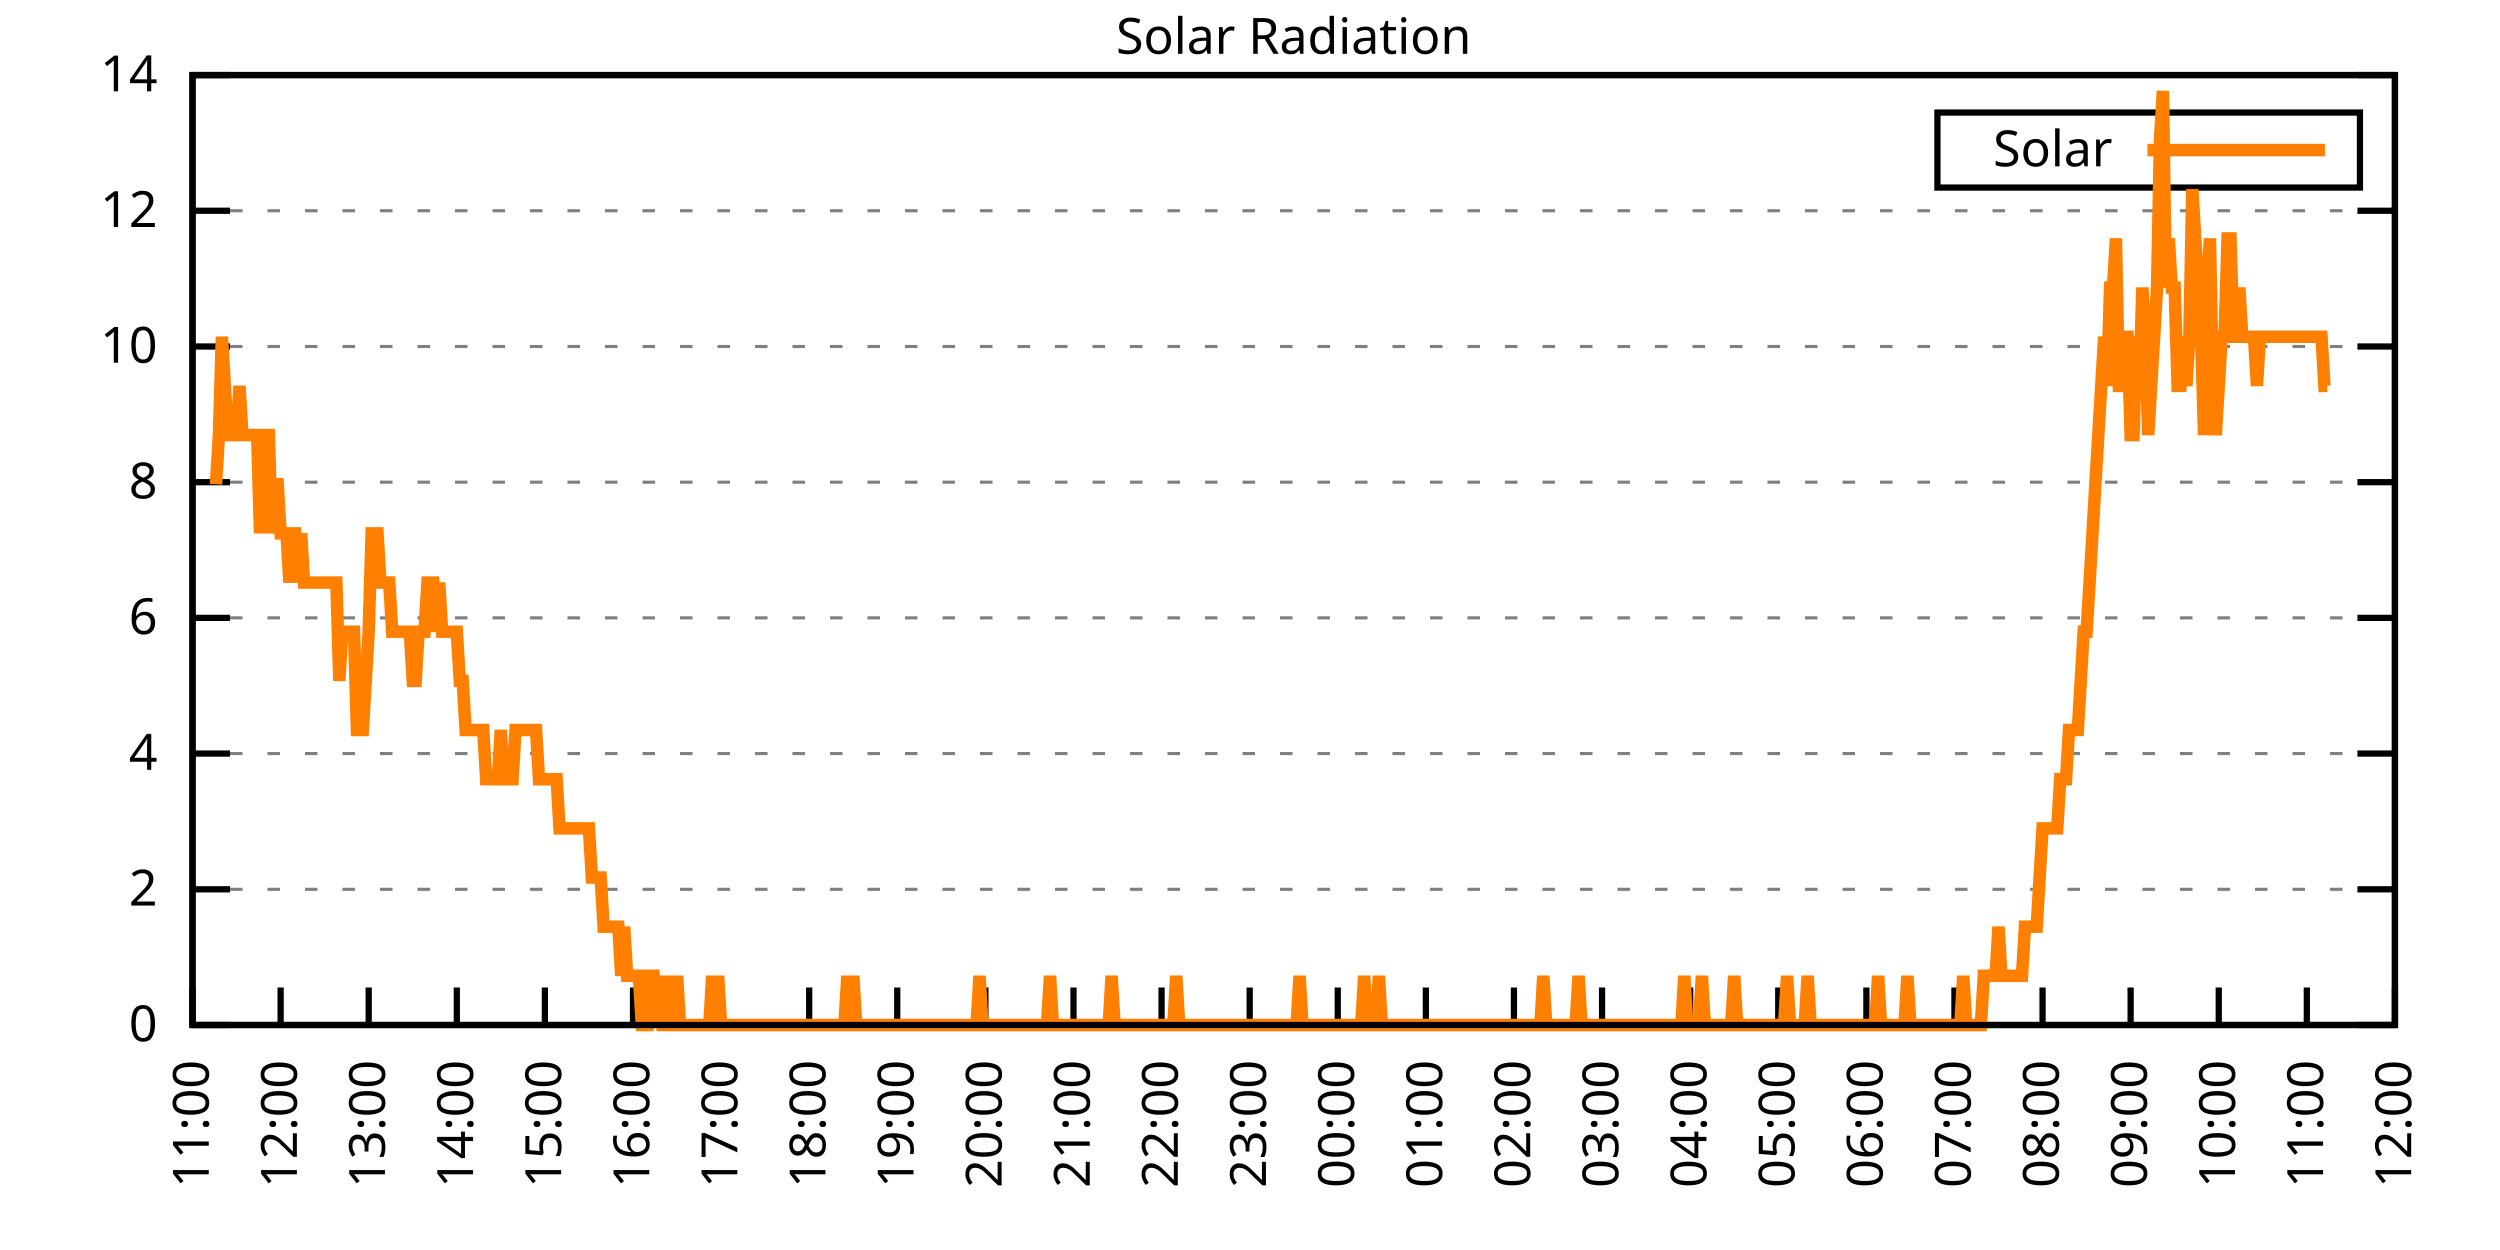
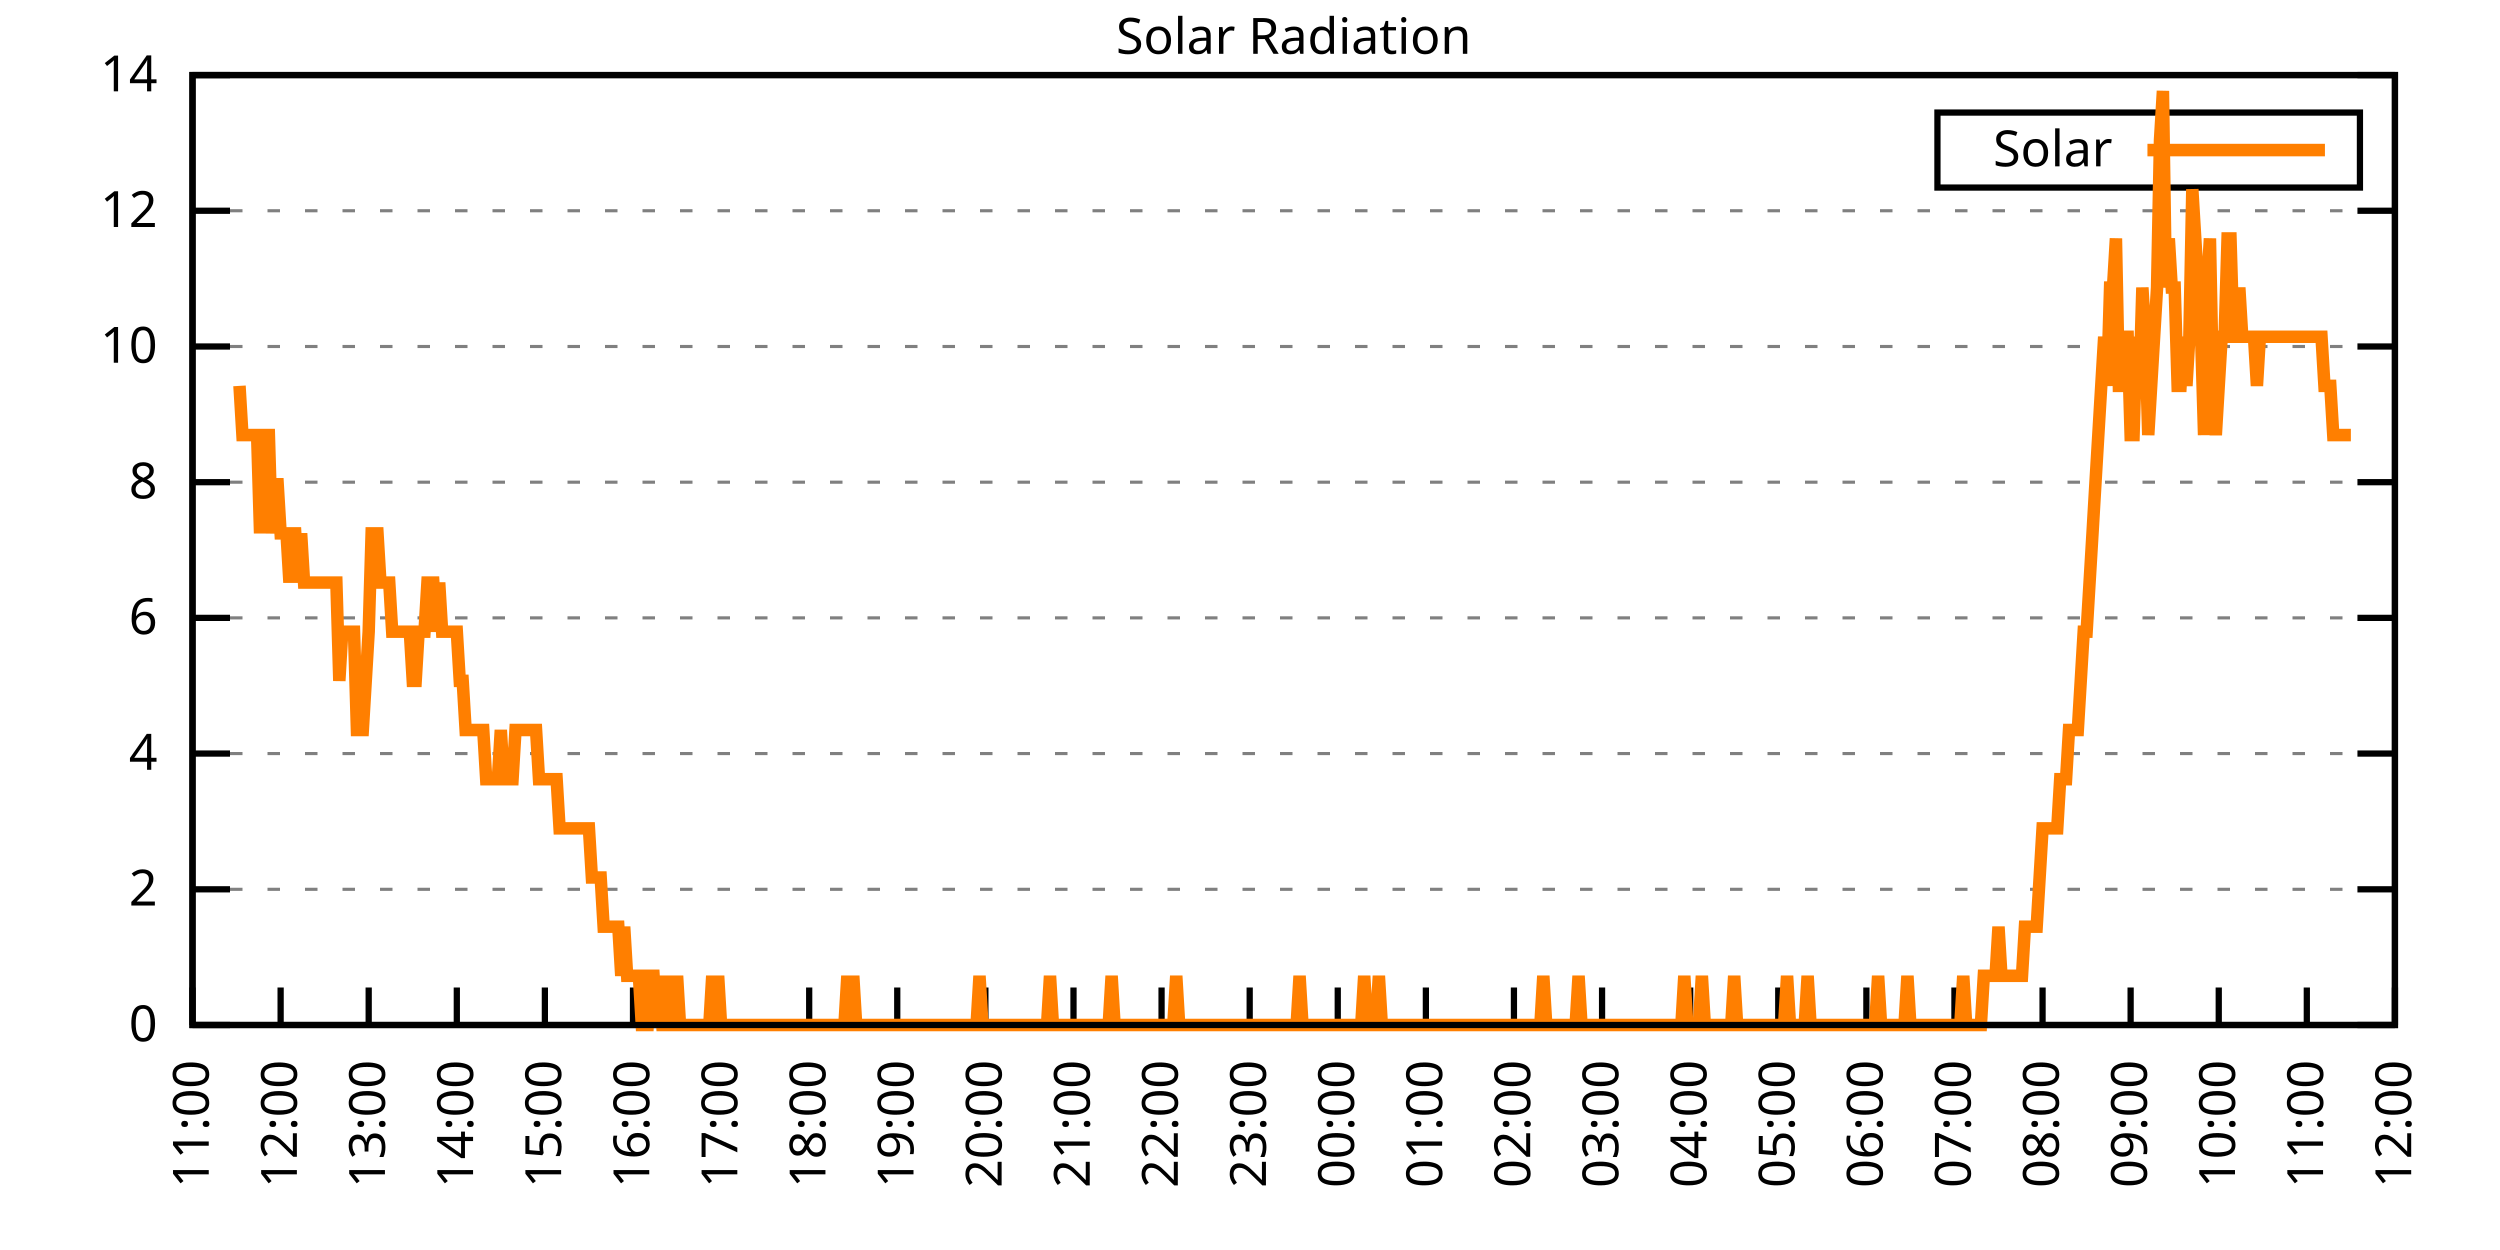
<svg xmlns="http://www.w3.org/2000/svg" xmlns:xlink="http://www.w3.org/1999/xlink" width="400" height="200" viewBox="0 0 400 200">
  <g id="gnuplot_canvas">
    <rect x="0" y="0" width="400" height="200" fill="none" />
    <defs>
      <circle id="gpDot" r="0.5" stroke-width="0.5" stroke="currentColor" />
      <path id="gpPt0" stroke-width="0.333" stroke="currentColor" d="M-1,0 h2 M0,-1 v2" />
      <path id="gpPt1" stroke-width="0.333" stroke="currentColor" d="M-1,-1 L1,1 M1,-1 L-1,1" />
      <path id="gpPt2" stroke-width="0.333" stroke="currentColor" d="M-1,0 L1,0 M0,-1 L0,1 M-1,-1 L1,1 M-1,1 L1,-1" />
      <rect id="gpPt3" stroke-width="0.333" stroke="currentColor" x="-1" y="-1" width="2" height="2" />
      <rect id="gpPt4" stroke-width="0.333" stroke="currentColor" fill="currentColor" x="-1" y="-1" width="2" height="2" />
      <circle id="gpPt5" stroke-width="0.333" stroke="currentColor" cx="0" cy="0" r="1" />
      <use xlink:href="#gpPt5" id="gpPt6" fill="currentColor" stroke="none" />
      <path id="gpPt7" stroke-width="0.333" stroke="currentColor" d="M0,-1.33 L-1.33,0.67 L1.33,0.67 z" />
      <use xlink:href="#gpPt7" id="gpPt8" fill="currentColor" stroke="none" />
      <use xlink:href="#gpPt7" id="gpPt9" stroke="currentColor" transform="rotate(180)" />
      <use xlink:href="#gpPt9" id="gpPt10" fill="currentColor" stroke="none" />
      <use xlink:href="#gpPt3" id="gpPt11" stroke="currentColor" transform="rotate(45)" />
      <use xlink:href="#gpPt11" id="gpPt12" fill="currentColor" stroke="none" />
      <path id="gpPt13" stroke-width="0.333" stroke="currentColor" d="M0,1.330 L1.265,0.411 L0.782,-1.067 L-0.782,-1.076 L-1.265,0.411 z" />
      <use xlink:href="#gpPt13" id="gpPt14" fill="currentColor" stroke="none" />
      <filter id="textbox" filterUnits="objectBoundingBox" x="0" y="0" height="1" width="1">
        <feFlood flood-color="white" flood-opacity="1" result="bgnd" />
        <feComposite in="SourceGraphic" in2="bgnd" operator="atop" />
      </filter>
      <filter id="greybox" filterUnits="objectBoundingBox" x="0" y="0" height="1" width="1">
        <feFlood flood-color="lightgrey" flood-opacity="1" result="grey" />
        <feComposite in="SourceGraphic" in2="grey" operator="atop" />
      </filter>
    </defs>
    <g fill="none" color="white" stroke="currentColor" stroke-width="1.00" stroke-linecap="butt" stroke-linejoin="miter">
</g>
    <g fill="none" color="black" stroke="currentColor" stroke-width="1.00" stroke-linecap="butt" stroke-linejoin="miter">
      <g stroke="none" shape-rendering="crispEdges">
        <polygon fill="rgb(255, 255, 255)" points="30.80,164.00 383.18,164.00 383.18,12.02 30.80,12.02 " />
      </g>
    </g>
    <g fill="none" color="black" stroke="currentColor" stroke-width="1.00" stroke-linecap="butt" stroke-linejoin="miter">
</g>
    <g fill="none" color="black" stroke="black" stroke-width="0.50" stroke-linecap="butt" stroke-linejoin="miter">
</g>
    <g fill="none" color="gray" stroke="currentColor" stroke-width="0.50" stroke-linecap="butt" stroke-linejoin="miter">
      <path stroke="gray" stroke-dasharray="2,4" class="gridline" d="M30.80,164.00 L383.19,164.00  " />
    </g>
    <g fill="none" color="gray" stroke="gray" stroke-width="1.00" stroke-linecap="butt" stroke-linejoin="miter">
</g>
    <g fill="none" color="black" stroke="currentColor" stroke-width="1.00" stroke-linecap="butt" stroke-linejoin="miter">
      <path stroke="black" d="M30.80,164.00 L36.80,164.00 M383.19,164.00 L377.19,164.00  " />
      <g transform="translate(25.20,166.60)" stroke="none" fill="black" font-family="Sans" font-size="8.00" text-anchor="end">
        <text>
          <tspan font-family="Sans"> 0</tspan>
        </text>
      </g>
    </g>
    <g fill="none" color="black" stroke="currentColor" stroke-width="1.00" stroke-linecap="butt" stroke-linejoin="miter">
</g>
    <g fill="none" color="black" stroke="black" stroke-width="0.50" stroke-linecap="butt" stroke-linejoin="miter">
</g>
    <g fill="none" color="gray" stroke="currentColor" stroke-width="0.50" stroke-linecap="butt" stroke-linejoin="miter">
      <path stroke="gray" stroke-dasharray="2,4" class="gridline" d="M30.80,142.29 L383.19,142.29  " />
    </g>
    <g fill="none" color="gray" stroke="gray" stroke-width="1.00" stroke-linecap="butt" stroke-linejoin="miter">
</g>
    <g fill="none" color="black" stroke="currentColor" stroke-width="1.00" stroke-linecap="butt" stroke-linejoin="miter">
      <path stroke="black" d="M30.80,142.29 L36.80,142.29 M383.19,142.29 L377.19,142.29  " />
      <g transform="translate(25.20,144.89)" stroke="none" fill="black" font-family="Sans" font-size="8.00" text-anchor="end">
        <text>
          <tspan font-family="Sans"> 2</tspan>
        </text>
      </g>
    </g>
    <g fill="none" color="black" stroke="currentColor" stroke-width="1.00" stroke-linecap="butt" stroke-linejoin="miter">
</g>
    <g fill="none" color="black" stroke="black" stroke-width="0.50" stroke-linecap="butt" stroke-linejoin="miter">
</g>
    <g fill="none" color="gray" stroke="currentColor" stroke-width="0.50" stroke-linecap="butt" stroke-linejoin="miter">
      <path stroke="gray" stroke-dasharray="2,4" class="gridline" d="M30.80,120.57 L383.19,120.57  " />
    </g>
    <g fill="none" color="gray" stroke="gray" stroke-width="1.00" stroke-linecap="butt" stroke-linejoin="miter">
</g>
    <g fill="none" color="black" stroke="currentColor" stroke-width="1.00" stroke-linecap="butt" stroke-linejoin="miter">
      <path stroke="black" d="M30.80,120.57 L36.80,120.57 M383.19,120.57 L377.19,120.57  " />
      <g transform="translate(25.20,123.17)" stroke="none" fill="black" font-family="Sans" font-size="8.00" text-anchor="end">
        <text>
          <tspan font-family="Sans"> 4</tspan>
        </text>
      </g>
    </g>
    <g fill="none" color="black" stroke="currentColor" stroke-width="1.00" stroke-linecap="butt" stroke-linejoin="miter">
</g>
    <g fill="none" color="black" stroke="black" stroke-width="0.50" stroke-linecap="butt" stroke-linejoin="miter">
</g>
    <g fill="none" color="gray" stroke="currentColor" stroke-width="0.50" stroke-linecap="butt" stroke-linejoin="miter">
      <path stroke="gray" stroke-dasharray="2,4" class="gridline" d="M30.80,98.86 L383.19,98.86  " />
    </g>
    <g fill="none" color="gray" stroke="gray" stroke-width="1.00" stroke-linecap="butt" stroke-linejoin="miter">
</g>
    <g fill="none" color="black" stroke="currentColor" stroke-width="1.00" stroke-linecap="butt" stroke-linejoin="miter">
      <path stroke="black" d="M30.80,98.86 L36.80,98.86 M383.19,98.86 L377.19,98.86  " />
      <g transform="translate(25.20,101.46)" stroke="none" fill="black" font-family="Sans" font-size="8.00" text-anchor="end">
        <text>
          <tspan font-family="Sans"> 6</tspan>
        </text>
      </g>
    </g>
    <g fill="none" color="black" stroke="currentColor" stroke-width="1.00" stroke-linecap="butt" stroke-linejoin="miter">
</g>
    <g fill="none" color="black" stroke="black" stroke-width="0.50" stroke-linecap="butt" stroke-linejoin="miter">
</g>
    <g fill="none" color="gray" stroke="currentColor" stroke-width="0.50" stroke-linecap="butt" stroke-linejoin="miter">
      <path stroke="gray" stroke-dasharray="2,4" class="gridline" d="M30.80,77.15 L383.19,77.15  " />
    </g>
    <g fill="none" color="gray" stroke="gray" stroke-width="1.00" stroke-linecap="butt" stroke-linejoin="miter">
</g>
    <g fill="none" color="black" stroke="currentColor" stroke-width="1.00" stroke-linecap="butt" stroke-linejoin="miter">
      <path stroke="black" d="M30.80,77.15 L36.80,77.15 M383.19,77.15 L377.19,77.15  " />
      <g transform="translate(25.20,79.75)" stroke="none" fill="black" font-family="Sans" font-size="8.00" text-anchor="end">
        <text>
          <tspan font-family="Sans"> 8</tspan>
        </text>
      </g>
    </g>
    <g fill="none" color="black" stroke="currentColor" stroke-width="1.00" stroke-linecap="butt" stroke-linejoin="miter">
</g>
    <g fill="none" color="black" stroke="black" stroke-width="0.50" stroke-linecap="butt" stroke-linejoin="miter">
</g>
    <g fill="none" color="gray" stroke="currentColor" stroke-width="0.50" stroke-linecap="butt" stroke-linejoin="miter">
      <path stroke="gray" stroke-dasharray="2,4" class="gridline" d="M30.80,55.44 L383.19,55.44  " />
    </g>
    <g fill="none" color="gray" stroke="gray" stroke-width="1.00" stroke-linecap="butt" stroke-linejoin="miter">
</g>
    <g fill="none" color="black" stroke="currentColor" stroke-width="1.00" stroke-linecap="butt" stroke-linejoin="miter">
      <path stroke="black" d="M30.80,55.44 L36.80,55.44 M383.19,55.44 L377.19,55.44  " />
      <g transform="translate(25.20,58.04)" stroke="none" fill="black" font-family="Sans" font-size="8.00" text-anchor="end">
        <text>
          <tspan font-family="Sans"> 10</tspan>
        </text>
      </g>
    </g>
    <g fill="none" color="black" stroke="currentColor" stroke-width="1.00" stroke-linecap="butt" stroke-linejoin="miter">
</g>
    <g fill="none" color="black" stroke="black" stroke-width="0.50" stroke-linecap="butt" stroke-linejoin="miter">
</g>
    <g fill="none" color="gray" stroke="currentColor" stroke-width="0.50" stroke-linecap="butt" stroke-linejoin="miter">
      <path stroke="gray" stroke-dasharray="2,4" class="gridline" d="M30.80,33.72 L383.19,33.72  " />
    </g>
    <g fill="none" color="gray" stroke="gray" stroke-width="1.00" stroke-linecap="butt" stroke-linejoin="miter">
</g>
    <g fill="none" color="black" stroke="currentColor" stroke-width="1.00" stroke-linecap="butt" stroke-linejoin="miter">
      <path stroke="black" d="M30.80,33.72 L36.80,33.72 M383.19,33.72 L377.19,33.72  " />
      <g transform="translate(25.20,36.32)" stroke="none" fill="black" font-family="Sans" font-size="8.00" text-anchor="end">
        <text>
          <tspan font-family="Sans"> 12</tspan>
        </text>
      </g>
    </g>
    <g fill="none" color="black" stroke="currentColor" stroke-width="1.00" stroke-linecap="butt" stroke-linejoin="miter">
</g>
    <g fill="none" color="black" stroke="black" stroke-width="0.50" stroke-linecap="butt" stroke-linejoin="miter">
</g>
    <g fill="none" color="gray" stroke="currentColor" stroke-width="0.50" stroke-linecap="butt" stroke-linejoin="miter">
      <path stroke="gray" stroke-dasharray="2,4" class="gridline" d="M30.80,12.01 L383.19,12.01  " />
    </g>
    <g fill="none" color="gray" stroke="gray" stroke-width="1.00" stroke-linecap="butt" stroke-linejoin="miter">
</g>
    <g fill="none" color="black" stroke="currentColor" stroke-width="1.00" stroke-linecap="butt" stroke-linejoin="miter">
      <path stroke="black" d="M30.80,12.01 L36.80,12.01 M383.19,12.01 L377.19,12.01  " />
      <g transform="translate(25.20,14.61)" stroke="none" fill="black" font-family="Sans" font-size="8.00" text-anchor="end">
        <text>
          <tspan font-family="Sans"> 14</tspan>
        </text>
      </g>
    </g>
    <g fill="none" color="black" stroke="currentColor" stroke-width="1.00" stroke-linecap="butt" stroke-linejoin="miter">
      <path stroke="black" d="M30.80,164.00 L30.80,158.00  " />
      <g transform="translate(33.40,169.60) rotate(270.00)" stroke="none" fill="black" font-family="Sans" font-size="8.00" text-anchor="end">
        <text>
          <tspan font-family="Sans">11:00</tspan>
        </text>
      </g>
    </g>
    <g fill="none" color="black" stroke="currentColor" stroke-width="1.00" stroke-linecap="butt" stroke-linejoin="miter">
      <path stroke="black" d="M44.90,164.00 L44.90,158.00  " />
      <g transform="translate(47.50,169.60) rotate(270.00)" stroke="none" fill="black" font-family="Sans" font-size="8.00" text-anchor="end">
        <text>
          <tspan font-family="Sans">12:00</tspan>
        </text>
      </g>
    </g>
    <g fill="none" color="black" stroke="currentColor" stroke-width="1.00" stroke-linecap="butt" stroke-linejoin="miter">
      <path stroke="black" d="M58.99,164.00 L58.99,158.00  " />
      <g transform="translate(61.59,169.60) rotate(270.00)" stroke="none" fill="black" font-family="Sans" font-size="8.00" text-anchor="end">
        <text>
          <tspan font-family="Sans">13:00</tspan>
        </text>
      </g>
    </g>
    <g fill="none" color="black" stroke="currentColor" stroke-width="1.00" stroke-linecap="butt" stroke-linejoin="miter">
      <path stroke="black" d="M73.09,164.00 L73.09,158.00  " />
      <g transform="translate(75.69,169.60) rotate(270.00)" stroke="none" fill="black" font-family="Sans" font-size="8.00" text-anchor="end">
        <text>
          <tspan font-family="Sans">14:00</tspan>
        </text>
      </g>
    </g>
    <g fill="none" color="black" stroke="currentColor" stroke-width="1.00" stroke-linecap="butt" stroke-linejoin="miter">
      <path stroke="black" d="M87.18,164.00 L87.18,158.00  " />
      <g transform="translate(89.78,169.60) rotate(270.00)" stroke="none" fill="black" font-family="Sans" font-size="8.00" text-anchor="end">
        <text>
          <tspan font-family="Sans">15:00</tspan>
        </text>
      </g>
    </g>
    <g fill="none" color="black" stroke="currentColor" stroke-width="1.00" stroke-linecap="butt" stroke-linejoin="miter">
      <path stroke="black" d="M101.28,164.00 L101.28,158.00  " />
      <g transform="translate(103.88,169.60) rotate(270.00)" stroke="none" fill="black" font-family="Sans" font-size="8.00" text-anchor="end">
        <text>
          <tspan font-family="Sans">16:00</tspan>
        </text>
      </g>
    </g>
    <g fill="none" color="black" stroke="currentColor" stroke-width="1.00" stroke-linecap="butt" stroke-linejoin="miter">
      <path stroke="black" d="M115.37,164.00 L115.37,158.00  " />
      <g transform="translate(117.97,169.60) rotate(270.00)" stroke="none" fill="black" font-family="Sans" font-size="8.00" text-anchor="end">
        <text>
          <tspan font-family="Sans">17:00</tspan>
        </text>
      </g>
    </g>
    <g fill="none" color="black" stroke="currentColor" stroke-width="1.00" stroke-linecap="butt" stroke-linejoin="miter">
      <path stroke="black" d="M129.47,164.00 L129.47,158.00  " />
      <g transform="translate(132.07,169.60) rotate(270.00)" stroke="none" fill="black" font-family="Sans" font-size="8.00" text-anchor="end">
        <text>
          <tspan font-family="Sans">18:00</tspan>
        </text>
      </g>
    </g>
    <g fill="none" color="black" stroke="currentColor" stroke-width="1.00" stroke-linecap="butt" stroke-linejoin="miter">
      <path stroke="black" d="M143.56,164.00 L143.56,158.00  " />
      <g transform="translate(146.16,169.60) rotate(270.00)" stroke="none" fill="black" font-family="Sans" font-size="8.00" text-anchor="end">
        <text>
          <tspan font-family="Sans">19:00</tspan>
        </text>
      </g>
    </g>
    <g fill="none" color="black" stroke="currentColor" stroke-width="1.00" stroke-linecap="butt" stroke-linejoin="miter">
      <path stroke="black" d="M157.66,164.00 L157.66,158.00  " />
      <g transform="translate(160.26,169.60) rotate(270.00)" stroke="none" fill="black" font-family="Sans" font-size="8.00" text-anchor="end">
        <text>
          <tspan font-family="Sans">20:00</tspan>
        </text>
      </g>
    </g>
    <g fill="none" color="black" stroke="currentColor" stroke-width="1.00" stroke-linecap="butt" stroke-linejoin="miter">
      <path stroke="black" d="M171.76,164.00 L171.76,158.00  " />
      <g transform="translate(174.36,169.60) rotate(270.00)" stroke="none" fill="black" font-family="Sans" font-size="8.00" text-anchor="end">
        <text>
          <tspan font-family="Sans">21:00</tspan>
        </text>
      </g>
    </g>
    <g fill="none" color="black" stroke="currentColor" stroke-width="1.00" stroke-linecap="butt" stroke-linejoin="miter">
      <path stroke="black" d="M185.85,164.00 L185.85,158.00  " />
      <g transform="translate(188.45,169.60) rotate(270.00)" stroke="none" fill="black" font-family="Sans" font-size="8.00" text-anchor="end">
        <text>
          <tspan font-family="Sans">22:00</tspan>
        </text>
      </g>
    </g>
    <g fill="none" color="black" stroke="currentColor" stroke-width="1.00" stroke-linecap="butt" stroke-linejoin="miter">
      <path stroke="black" d="M199.95,164.00 L199.95,158.00  " />
      <g transform="translate(202.55,169.60) rotate(270.00)" stroke="none" fill="black" font-family="Sans" font-size="8.00" text-anchor="end">
        <text>
          <tspan font-family="Sans">23:00</tspan>
        </text>
      </g>
    </g>
    <g fill="none" color="black" stroke="currentColor" stroke-width="1.00" stroke-linecap="butt" stroke-linejoin="miter">
      <path stroke="black" d="M214.04,164.00 L214.04,158.00  " />
      <g transform="translate(216.64,169.60) rotate(270.00)" stroke="none" fill="black" font-family="Sans" font-size="8.00" text-anchor="end">
        <text>
          <tspan font-family="Sans">00:00</tspan>
        </text>
      </g>
    </g>
    <g fill="none" color="black" stroke="currentColor" stroke-width="1.00" stroke-linecap="butt" stroke-linejoin="miter">
      <path stroke="black" d="M228.14,164.00 L228.14,158.00  " />
      <g transform="translate(230.74,169.60) rotate(270.00)" stroke="none" fill="black" font-family="Sans" font-size="8.00" text-anchor="end">
        <text>
          <tspan font-family="Sans">01:00</tspan>
        </text>
      </g>
    </g>
    <g fill="none" color="black" stroke="currentColor" stroke-width="1.00" stroke-linecap="butt" stroke-linejoin="miter">
      <path stroke="black" d="M242.23,164.00 L242.23,158.00  " />
      <g transform="translate(244.83,169.60) rotate(270.00)" stroke="none" fill="black" font-family="Sans" font-size="8.00" text-anchor="end">
        <text>
          <tspan font-family="Sans">02:00</tspan>
        </text>
      </g>
    </g>
    <g fill="none" color="black" stroke="currentColor" stroke-width="1.00" stroke-linecap="butt" stroke-linejoin="miter">
      <path stroke="black" d="M256.33,164.00 L256.33,158.00  " />
      <g transform="translate(258.93,169.60) rotate(270.00)" stroke="none" fill="black" font-family="Sans" font-size="8.00" text-anchor="end">
        <text>
          <tspan font-family="Sans">03:00</tspan>
        </text>
      </g>
    </g>
    <g fill="none" color="black" stroke="currentColor" stroke-width="1.00" stroke-linecap="butt" stroke-linejoin="miter">
      <path stroke="black" d="M270.43,164.00 L270.43,158.00  " />
      <g transform="translate(273.03,169.60) rotate(270.00)" stroke="none" fill="black" font-family="Sans" font-size="8.00" text-anchor="end">
        <text>
          <tspan font-family="Sans">04:00</tspan>
        </text>
      </g>
    </g>
    <g fill="none" color="black" stroke="currentColor" stroke-width="1.00" stroke-linecap="butt" stroke-linejoin="miter">
      <path stroke="black" d="M284.52,164.00 L284.52,158.00  " />
      <g transform="translate(287.12,169.60) rotate(270.00)" stroke="none" fill="black" font-family="Sans" font-size="8.00" text-anchor="end">
        <text>
          <tspan font-family="Sans">05:00</tspan>
        </text>
      </g>
    </g>
    <g fill="none" color="black" stroke="currentColor" stroke-width="1.00" stroke-linecap="butt" stroke-linejoin="miter">
      <path stroke="black" d="M298.62,164.00 L298.62,158.00  " />
      <g transform="translate(301.22,169.60) rotate(270.00)" stroke="none" fill="black" font-family="Sans" font-size="8.00" text-anchor="end">
        <text>
          <tspan font-family="Sans">06:00</tspan>
        </text>
      </g>
    </g>
    <g fill="none" color="black" stroke="currentColor" stroke-width="1.00" stroke-linecap="butt" stroke-linejoin="miter">
      <path stroke="black" d="M312.71,164.00 L312.71,158.00  " />
      <g transform="translate(315.31,169.60) rotate(270.00)" stroke="none" fill="black" font-family="Sans" font-size="8.00" text-anchor="end">
        <text>
          <tspan font-family="Sans">07:00</tspan>
        </text>
      </g>
    </g>
    <g fill="none" color="black" stroke="currentColor" stroke-width="1.00" stroke-linecap="butt" stroke-linejoin="miter">
      <path stroke="black" d="M326.81,164.00 L326.81,158.00  " />
      <g transform="translate(329.41,169.60) rotate(270.00)" stroke="none" fill="black" font-family="Sans" font-size="8.00" text-anchor="end">
        <text>
          <tspan font-family="Sans">08:00</tspan>
        </text>
      </g>
    </g>
    <g fill="none" color="black" stroke="currentColor" stroke-width="1.00" stroke-linecap="butt" stroke-linejoin="miter">
      <path stroke="black" d="M340.90,164.00 L340.90,158.00  " />
      <g transform="translate(343.50,169.60) rotate(270.00)" stroke="none" fill="black" font-family="Sans" font-size="8.00" text-anchor="end">
        <text>
          <tspan font-family="Sans">09:00</tspan>
        </text>
      </g>
    </g>
    <g fill="none" color="black" stroke="currentColor" stroke-width="1.00" stroke-linecap="butt" stroke-linejoin="miter">
      <path stroke="black" d="M355.00,164.00 L355.00,158.00  " />
      <g transform="translate(357.60,169.60) rotate(270.00)" stroke="none" fill="black" font-family="Sans" font-size="8.00" text-anchor="end">
        <text>
          <tspan font-family="Sans">10:00</tspan>
        </text>
      </g>
    </g>
    <g fill="none" color="black" stroke="currentColor" stroke-width="1.00" stroke-linecap="butt" stroke-linejoin="miter">
      <path stroke="black" d="M369.09,164.00 L369.09,158.00  " />
      <g transform="translate(371.69,169.60) rotate(270.00)" stroke="none" fill="black" font-family="Sans" font-size="8.00" text-anchor="end">
        <text>
          <tspan font-family="Sans">11:00</tspan>
        </text>
      </g>
    </g>
    <g fill="none" color="black" stroke="currentColor" stroke-width="1.00" stroke-linecap="butt" stroke-linejoin="miter">
      <path stroke="black" d="M383.19,164.00 L383.19,158.00  " />
      <g transform="translate(385.79,169.60) rotate(270.00)" stroke="none" fill="black" font-family="Sans" font-size="8.00" text-anchor="end">
        <text>
          <tspan font-family="Sans">12:00</tspan>
        </text>
      </g>
    </g>
    <g fill="none" color="black" stroke="currentColor" stroke-width="1.00" stroke-linecap="butt" stroke-linejoin="miter">
</g>
    <g fill="none" color="black" stroke="currentColor" stroke-width="1.00" stroke-linecap="butt" stroke-linejoin="miter">
      <path stroke="black" d="M30.80,12.01 L30.80,164.00 L383.19,164.00 L383.19,12.01 L30.80,12.01 Z  " />
    </g>
    <g fill="none" color="black" stroke="currentColor" stroke-width="1.00" stroke-linecap="butt" stroke-linejoin="miter">
</g>
    <g fill="none" color="black" stroke="currentColor" stroke-width="1.00" stroke-linecap="butt" stroke-linejoin="miter">
      <path stroke="black" d="M309.99,30.01 L309.99,18.01 L377.59,18.01 L377.59,30.01 L309.99,30.01 Z  " />
    </g>
    <g id="Solar_Radiation_plot_1">
      <g fill="none" color="white" stroke="black" stroke-width="2.00" stroke-linecap="butt" stroke-linejoin="miter">
</g>
      <g fill="none" color="black" stroke="currentColor" stroke-width="2.00" stroke-linecap="butt" stroke-linejoin="miter">
        <g transform="translate(337.99,26.61)" stroke="none" fill="black" font-family="Sans" font-size="8.00" text-anchor="end">
          <text>
            <tspan font-family="Sans">Solar</tspan>
          </text>
        </g>
      </g>
      <g fill="none" color="black" stroke="currentColor" stroke-width="2.00" stroke-linecap="butt" stroke-linejoin="miter">
-         <path stroke="rgb(255, 127,   0)" d="M343.59,24.01 L371.99,24.01 M34.56,77.48 L35.03,69.61 L35.50,53.88 L35.97,61.74 L36.44,69.61 L36.91,69.61   L37.38,69.61 L37.85,69.61 L38.32,61.74 L38.79,69.61 L39.26,69.61 L39.73,69.61 L40.20,69.61 L40.67,69.61   L41.14,69.61 L41.61,85.34 L42.08,69.61 L42.55,69.61 L43.02,69.61 L43.49,85.34 L43.96,77.48 L44.43,77.48   L44.90,85.34 L45.37,85.34 L45.84,85.34 L46.31,93.21 L46.78,85.34 L47.24,85.34 L47.71,93.21 L48.18,85.34   L48.65,93.21 L49.12,93.21 L49.59,93.21 L50.06,93.21 L50.53,93.21 L51.00,93.21 L51.47,93.21 L51.94,93.21   L52.41,93.21 L52.88,93.21 L53.35,93.21 L53.82,93.21 L54.29,108.94 L54.76,101.07 L55.23,101.07 L55.70,101.07   L56.17,101.07 L56.64,101.07 L57.11,116.80 L57.58,116.80 L58.05,116.80 L58.52,108.94 L58.99,101.07 L59.46,85.34   L59.93,85.34 L60.40,85.34 L60.87,93.21 L61.34,93.21 L61.81,93.21 L62.28,93.21 L62.75,101.07 L63.22,101.07   L63.69,101.07 L64.16,101.07 L64.63,101.07 L65.10,101.07 L65.57,101.07 L66.04,108.94 L66.51,108.94 L66.98,101.07   L67.45,101.07 L67.92,101.07 L68.39,93.21 L68.86,93.21 L69.33,93.21 L69.80,101.07 L70.27,93.21 L70.74,101.07   L71.21,101.07 L71.68,101.07 L72.15,101.07 L72.62,101.07 L73.09,101.07 L73.56,108.94 L74.03,108.94 L74.50,116.80   L74.97,116.80 L75.44,116.80 L75.91,116.80 L76.38,116.80 L76.85,116.80 L77.32,116.80 L77.79,124.67 L78.26,124.67   L78.73,124.67 L79.19,124.67 L79.66,124.67 L80.13,116.80 L80.60,124.67 L81.07,124.67 L81.54,124.67 L82.01,124.67   L82.48,116.80 L82.95,116.80 L83.42,116.80 L83.89,116.80 L84.36,116.80 L84.83,116.80 L85.30,116.80 L85.77,116.80   L86.24,124.67 L86.71,124.67 L87.18,124.67 L87.65,124.67 L88.12,124.67 L88.59,124.67 L89.06,124.67 L89.53,132.54   L90.00,132.54 L90.47,132.54 L90.94,132.54 L91.41,132.54 L91.88,132.54 L92.35,132.54 L92.82,132.54 L93.29,132.54   L93.76,132.54 L94.23,132.54 L94.70,140.40 L95.17,140.40 L95.64,140.40 L96.11,140.40 L96.58,148.27 L97.05,148.27   L97.52,148.27 L97.99,148.27 L98.46,148.27 L98.93,148.27 L99.40,156.13 L99.87,148.27 L100.34,156.13 L100.81,156.13   L101.28,156.13 L101.75,156.13 L102.22,156.13 L102.69,164.00 L103.16,164.00 L103.63,164.00 L104.10,156.13 L104.57,156.13   L105.04,164.00 L105.51,156.13 L105.98,164.00 L106.45,164.00 L106.92,156.13 L107.39,164.00 L107.86,164.00 L108.33,156.13   L108.80,164.00 L109.27,164.00 L109.74,164.00 L110.21,164.00 L110.68,164.00 L111.14,164.00 L111.61,164.00 L112.08,164.00   L112.55,164.00 L113.02,164.00 L113.49,164.00 L113.96,156.13 L114.43,164.00 L114.90,156.13 L115.37,164.00 L115.84,164.00   L116.31,164.00 L116.78,164.00 L117.25,164.00 L117.72,164.00 L118.19,164.00 L118.66,164.00 L119.13,164.00 L119.60,164.00   L120.07,164.00 L120.54,164.00 L121.01,164.00 L121.48,164.00 L121.95,164.00 L122.42,164.00 L122.89,164.00 L123.36,164.00   L123.83,164.00 L124.30,164.00 L124.77,164.00 L125.24,164.00 L125.71,164.00 L126.18,164.00 L126.65,164.00 L127.12,164.00   L127.59,164.00 L128.06,164.00 L128.53,164.00 L129.00,164.00 L129.47,164.00 L129.94,164.00 L130.41,164.00 L130.88,164.00   L131.35,164.00 L131.82,164.00 L132.29,164.00 L132.76,164.00 L133.23,164.00 L133.70,164.00 L134.17,164.00 L134.64,164.00   L135.11,164.00 L135.58,156.13 L136.05,164.00 L136.52,156.13 L136.99,164.00 L137.46,164.00 L137.93,164.00 L138.40,164.00   L138.87,164.00 L139.34,164.00 L139.81,164.00 L140.28,164.00 L140.75,164.00 L141.22,164.00 L141.69,164.00 L142.16,164.00   L142.63,164.00 L143.09,164.00 L143.56,164.00 L144.03,164.00 L144.50,164.00 L144.97,164.00 L145.44,164.00 L145.91,164.00   L146.38,164.00 L146.85,164.00 L147.32,164.00 L147.79,164.00 L148.26,164.00 L148.73,164.00 L149.20,164.00 L149.67,164.00   L150.14,164.00 L150.61,164.00 L151.08,164.00 L151.55,164.00 L152.02,164.00 L152.49,164.00 L152.96,164.00 L153.43,164.00   L153.90,164.00 L154.37,164.00 L154.84,164.00 L155.31,164.00 L155.78,164.00 L156.25,164.00 L156.72,156.13 L157.19,164.00   L157.66,164.00 L158.13,164.00 L158.60,164.00 L159.07,164.00 L159.54,164.00 L160.01,164.00 L160.48,164.00 L160.95,164.00   L161.42,164.00 L161.89,164.00 L162.36,164.00 L162.83,164.00 L163.30,164.00 L163.77,164.00 L164.24,164.00 L164.71,164.00   L165.18,164.00 L165.65,164.00 L166.12,164.00 L166.59,164.00 L167.06,164.00 L167.53,164.00 L168.00,156.13 L168.47,164.00   L168.94,164.00 L169.41,164.00 L169.88,164.00 L170.35,164.00 L170.82,164.00 L171.29,164.00 L171.76,164.00 L172.23,164.00   L172.70,164.00 L173.17,164.00 L173.64,164.00 L174.11,164.00 L174.58,164.00 L175.04,164.00 L175.51,164.00 L175.98,164.00   L176.45,164.00 L176.92,164.00 L177.39,164.00 L177.86,156.13 L178.33,164.00 L178.80,164.00 L179.27,164.00 L179.74,164.00   L180.21,164.00 L180.68,164.00 L181.15,164.00 L181.62,164.00 L182.09,164.00 L182.56,164.00 L183.03,164.00 L183.50,164.00   L183.97,164.00 L184.44,164.00 L184.91,164.00 L185.38,164.00 L185.85,164.00 L186.32,164.00 L186.79,164.00 L187.26,164.00   L187.73,164.00 L188.20,156.13 L188.67,164.00 L189.14,164.00 L189.61,164.00 L190.08,164.00 L190.55,164.00 L191.02,164.00   L191.49,164.00 L191.96,164.00 L192.43,164.00 L192.90,164.00 L193.37,164.00 L193.84,164.00 L194.31,164.00 L194.78,164.00   L195.25,164.00 L195.72,164.00 L196.19,164.00 L196.66,164.00 L197.13,164.00 L197.60,164.00 L198.07,164.00 L198.54,164.00   L199.01,164.00 L199.48,164.00 L199.95,164.00 L200.42,164.00 L200.89,164.00 L201.36,164.00 L201.83,164.00 L202.30,164.00   L202.77,164.00 L203.24,164.00 L203.71,164.00 L204.18,164.00 L204.65,164.00 L205.12,164.00 L205.59,164.00 L206.06,164.00   L206.53,164.00 L207.00,164.00 L207.46,164.00 L207.93,156.13 L208.40,164.00 L208.87,164.00 L209.34,164.00 L209.81,164.00   L210.28,164.00 L210.75,164.00 L211.22,164.00 L211.69,164.00 L212.16,164.00 L212.63,164.00 L213.10,164.00 L213.57,164.00   L214.04,164.00 L214.51,164.00 L214.98,164.00 L215.45,164.00 L215.92,164.00 L216.39,164.00 L216.86,164.00 L217.33,164.00   L217.80,164.00 L218.27,156.13 L218.74,164.00 L219.21,164.00 L219.68,164.00 L220.15,164.00 L220.62,156.13 L221.09,164.00   L221.56,164.00 L222.03,164.00 L222.50,164.00 L222.97,164.00 L223.44,164.00 L223.91,164.00 L224.38,164.00 L224.85,164.00   L225.32,164.00 L225.79,164.00 L226.26,164.00 L226.73,164.00 L227.20,164.00 L227.67,164.00 L228.14,164.00 L228.61,164.00   L229.08,164.00 L229.55,164.00 L230.02,164.00 L230.49,164.00 L230.96,164.00 L231.43,164.00 L231.90,164.00 L232.37,164.00   L232.84,164.00 L233.31,164.00 L233.78,164.00 L234.25,164.00 L234.72,164.00 L235.19,164.00 L235.66,164.00 L236.13,164.00   L236.60,164.00 L237.07,164.00 L237.54,164.00 L238.01,164.00 L238.48,164.00 L238.95,164.00 L239.41,164.00 L239.88,164.00   L240.35,164.00 L240.82,164.00 L241.29,164.00 L241.76,164.00 L242.23,164.00 L242.70,164.00 L243.17,164.00 L243.64,164.00   L244.11,164.00 L244.58,164.00 L245.05,164.00 L245.52,164.00 L245.99,164.00 L246.46,164.00 L246.93,156.13 L247.40,164.00   L247.87,164.00 L248.34,164.00 L248.81,164.00 L249.28,164.00 L249.75,164.00 L250.22,164.00 L250.69,164.00 L251.16,164.00   L251.63,164.00 L252.10,164.00 L252.57,156.13 L253.04,164.00 L253.51,164.00 L253.98,164.00 L254.45,164.00 L254.92,164.00   L255.39,164.00 L255.86,164.00 L256.33,164.00 L256.80,164.00 L257.27,164.00 L257.74,164.00 L258.21,164.00 L258.68,164.00   L259.15,164.00 L259.62,164.00 L260.09,164.00 L260.56,164.00 L261.03,164.00 L261.50,164.00 L261.97,164.00 L262.44,164.00   L262.91,164.00 L263.38,164.00 L263.85,164.00 L264.32,164.00 L264.79,164.00 L265.26,164.00 L265.73,164.00 L266.20,164.00   L266.67,164.00 L267.14,164.00 L267.61,164.00 L268.08,164.00 L268.55,164.00 L269.02,164.00 L269.49,156.13 L269.96,164.00   L270.43,164.00 L270.90,164.00 L271.36,164.00 L271.83,164.00 L272.30,156.13 L272.77,164.00 L273.24,164.00 L273.71,164.00   L274.18,164.00 L274.65,164.00 L275.12,164.00 L275.59,164.00 L276.06,164.00 L276.53,164.00 L277.00,164.00 L277.47,156.13   L277.94,164.00 L278.41,164.00 L278.88,164.00 L279.35,164.00 L279.82,164.00 L280.29,164.00 L280.76,164.00 L281.23,164.00   L281.70,164.00 L282.17,164.00 L282.64,164.00 L283.11,164.00 L283.58,164.00 L284.05,164.00 L284.52,164.00 L284.99,164.00   L285.46,164.00 L285.93,156.13 L286.40,164.00 L286.87,164.00 L287.34,164.00 L287.81,164.00 L288.28,164.00 L288.75,164.00   L289.22,156.13 L289.69,164.00 L290.16,164.00 L290.63,164.00 L291.10,164.00 L291.57,164.00 L292.04,164.00 L292.51,164.00   L292.98,164.00 L293.45,164.00 L293.92,164.00 L294.39,164.00 L294.86,164.00 L295.33,164.00 L295.80,164.00 L296.27,164.00   L296.74,164.00 L297.21,164.00 L297.68,164.00 L298.15,164.00 L298.62,164.00 L299.09,164.00 L299.56,164.00 L300.03,164.00   L300.50,156.13 L300.97,164.00 L301.44,164.00 L301.91,164.00 L302.38,164.00 L302.85,164.00 L303.31,164.00 L303.78,164.00   L304.25,164.00 L304.72,164.00 L305.19,156.13 L305.66,164.00 L306.13,164.00 L306.60,164.00 L307.07,164.00 L307.54,164.00   L308.01,164.00 L308.48,164.00 L308.95,164.00 L309.42,164.00 L309.89,164.00 L310.36,164.00 L310.83,164.00 L311.30,164.00   L311.77,164.00 L312.24,164.00 L312.71,164.00 L313.18,164.00 L313.65,164.00 L314.12,156.13 L314.59,164.00 L315.06,164.00   L315.53,164.00 L316.00,164.00 L316.47,164.00 L316.94,164.00 L317.41,156.13 L317.88,156.13 L318.35,156.13 L318.82,156.13   L319.29,156.13 L319.76,148.27 L320.23,156.13 L320.70,156.13 L321.17,156.13 L321.64,156.13 L322.11,156.13 L322.58,156.13   L323.05,156.13 L323.52,156.13 L323.99,148.27 L324.46,148.27 L324.93,148.27 L325.40,148.27 L325.87,148.27 L326.34,140.40   L326.81,132.54 L327.28,132.54 L327.75,132.54 L328.22,132.54 L328.69,132.54 L329.16,132.54 L329.63,124.67 L330.10,124.67   L330.57,124.67 L331.04,116.80 L331.51,116.80 L331.98,116.80 L332.45,116.80 L332.92,108.94 L333.39,101.07 L333.86,101.07   L334.33,93.21 L334.80,85.34 L335.26,77.48 L335.73,69.61 L336.20,61.74 L336.67,53.88 L337.14,61.74 L337.61,46.01   L338.08,46.01 L338.55,38.15 L339.02,61.74 L339.49,61.74 L339.96,53.88 L340.43,53.88 L340.90,69.61 L341.37,69.61   L341.84,53.88 L342.31,61.74 L342.78,46.01 L343.25,53.88 L343.72,69.61 L344.19,61.74 L344.66,53.88 L345.13,46.01   L345.60,22.41 L346.07,14.55 L346.54,46.01 L347.01,38.15 L347.48,46.01 L347.95,46.01 L348.42,61.74 L348.89,61.74   L349.36,53.88 L349.83,61.74 L350.30,53.88 L350.77,30.28 L351.24,38.15 L351.71,46.01 L352.18,53.88 L352.65,69.61   L353.12,46.01 L353.59,38.15 L354.06,61.74 L354.53,69.61 L355.00,61.74 L355.47,53.88 L355.94,53.88 L356.41,38.15   L356.88,38.15 L357.35,53.88 L357.82,53.88 L358.29,46.01 L358.76,53.88 L359.23,53.88 L359.70,53.88 L360.17,53.88   L360.64,53.88 L361.11,61.74 L361.58,53.88 L362.05,53.88 L362.52,53.88 L362.99,53.88 L363.46,53.88 L363.93,53.88   L364.40,53.88 L364.87,53.88 L365.34,53.88 L365.81,53.88 L366.28,53.88 L366.75,53.88 L367.21,53.88 L367.68,53.88   L368.15,53.88 L368.62,53.88 L369.09,53.88 L369.56,53.88 L370.03,53.88 L370.50,53.88 L370.97,53.88 L371.44,53.88   L371.91,61.74 L372.38,61.74  " />
+         <path stroke="rgb(255, 127,   0)" d="M343.59,24.01 L371.99,24.01 M38.32,61.74 L38.79,69.61 L39.26,69.61 L39.73,69.61 L40.20,69.61 L40.67,69.61   L41.14,69.61 L41.61,85.34 L42.08,69.61 L42.55,69.61 L43.02,69.61 L43.49,85.34 L43.96,77.48 L44.43,77.48   L44.90,85.34 L45.37,85.34 L45.84,85.34 L46.31,93.21 L46.78,85.34 L47.24,85.34 L47.71,93.21 L48.18,85.34   L48.65,93.21 L49.12,93.21 L49.59,93.21 L50.06,93.21 L50.53,93.21 L51.00,93.21 L51.47,93.21 L51.94,93.21   L52.41,93.21 L52.88,93.21 L53.35,93.21 L53.82,93.21 L54.29,108.94 L54.76,101.07 L55.23,101.07 L55.70,101.07   L56.17,101.07 L56.64,101.07 L57.11,116.80 L57.58,116.80 L58.05,116.80 L58.52,108.94 L58.99,101.07 L59.46,85.34   L59.93,85.34 L60.40,85.34 L60.87,93.21 L61.34,93.21 L61.81,93.21 L62.28,93.21 L62.75,101.07 L63.22,101.07   L63.69,101.07 L64.16,101.07 L64.63,101.07 L65.10,101.07 L65.57,101.07 L66.04,108.94 L66.51,108.94 L66.98,101.07   L67.45,101.07 L67.92,101.07 L68.39,93.21 L68.86,93.21 L69.33,93.21 L69.80,101.07 L70.27,93.21 L70.74,101.07   L71.21,101.07 L71.68,101.07 L72.15,101.07 L72.62,101.07 L73.09,101.07 L73.56,108.94 L74.03,108.94 L74.50,116.80   L74.97,116.80 L75.44,116.80 L75.91,116.80 L76.38,116.80 L76.85,116.80 L77.32,116.80 L77.79,124.67 L78.26,124.67   L78.73,124.67 L79.19,124.67 L79.66,124.67 L80.13,116.80 L80.60,124.67 L81.07,124.67 L81.54,124.67 L82.01,124.67   L82.48,116.80 L82.95,116.80 L83.42,116.80 L83.89,116.80 L84.36,116.80 L84.83,116.80 L85.30,116.80 L85.77,116.80   L86.24,124.67 L86.71,124.67 L87.18,124.67 L87.65,124.67 L88.12,124.67 L88.59,124.67 L89.06,124.67 L89.53,132.54   L90.00,132.54 L90.47,132.54 L90.94,132.54 L91.41,132.54 L91.88,132.54 L92.35,132.54 L92.82,132.54 L93.29,132.54   L93.76,132.54 L94.23,132.54 L94.70,140.40 L95.17,140.40 L95.64,140.40 L96.11,140.40 L96.58,148.27 L97.05,148.27   L97.52,148.27 L97.99,148.27 L98.46,148.27 L98.93,148.27 L99.40,156.13 L99.87,148.27 L100.34,156.13 L100.81,156.13   L101.28,156.13 L101.75,156.13 L102.22,156.13 L102.69,164.00 L103.16,164.00 L103.63,164.00 L104.10,156.13 L104.57,156.13   L105.04,164.00 L105.51,156.13 L105.98,164.00 L106.45,164.00 L106.92,156.13 L107.39,164.00 L107.86,164.00 L108.33,156.13   L108.80,164.00 L109.27,164.00 L109.74,164.00 L110.21,164.00 L110.68,164.00 L111.14,164.00 L111.61,164.00 L112.08,164.00   L112.55,164.00 L113.02,164.00 L113.49,164.00 L113.96,156.13 L114.43,164.00 L114.90,156.13 L115.37,164.00 L115.84,164.00   L116.31,164.00 L116.78,164.00 L117.25,164.00 L117.72,164.00 L118.19,164.00 L118.66,164.00 L119.13,164.00 L119.60,164.00   L120.07,164.00 L120.54,164.00 L121.01,164.00 L121.48,164.00 L121.95,164.00 L122.42,164.00 L122.89,164.00 L123.36,164.00   L123.83,164.00 L124.30,164.00 L124.77,164.00 L125.24,164.00 L125.71,164.00 L126.18,164.00 L126.65,164.00 L127.12,164.00   L127.59,164.00 L128.06,164.00 L128.53,164.00 L129.00,164.00 L129.47,164.00 L129.94,164.00 L130.41,164.00 L130.88,164.00   L131.35,164.00 L131.82,164.00 L132.29,164.00 L132.76,164.00 L133.23,164.00 L133.70,164.00 L134.17,164.00 L134.64,164.00   L135.11,164.00 L135.58,156.13 L136.05,164.00 L136.52,156.13 L136.99,164.00 L137.46,164.00 L137.93,164.00 L138.40,164.00   L138.87,164.00 L139.34,164.00 L139.81,164.00 L140.28,164.00 L140.75,164.00 L141.22,164.00 L141.69,164.00 L142.16,164.00   L142.63,164.00 L143.09,164.00 L143.56,164.00 L144.03,164.00 L144.50,164.00 L144.97,164.00 L145.44,164.00 L145.91,164.00   L146.38,164.00 L146.85,164.00 L147.32,164.00 L147.79,164.00 L148.26,164.00 L148.73,164.00 L149.20,164.00 L149.67,164.00   L150.14,164.00 L150.61,164.00 L151.08,164.00 L151.55,164.00 L152.02,164.00 L152.49,164.00 L152.96,164.00 L153.43,164.00   L153.90,164.00 L154.37,164.00 L154.84,164.00 L155.31,164.00 L155.78,164.00 L156.25,164.00 L156.72,156.13 L157.19,164.00   L157.66,164.00 L158.13,164.00 L158.60,164.00 L159.07,164.00 L159.54,164.00 L160.01,164.00 L160.48,164.00 L160.95,164.00   L161.42,164.00 L161.89,164.00 L162.36,164.00 L162.83,164.00 L163.30,164.00 L163.77,164.00 L164.24,164.00 L164.71,164.00   L165.18,164.00 L165.65,164.00 L166.12,164.00 L166.59,164.00 L167.06,164.00 L167.53,164.00 L168.00,156.13 L168.47,164.00   L168.94,164.00 L169.41,164.00 L169.88,164.00 L170.35,164.00 L170.82,164.00 L171.29,164.00 L171.76,164.00 L172.23,164.00   L172.70,164.00 L173.17,164.00 L173.64,164.00 L174.11,164.00 L174.58,164.00 L175.04,164.00 L175.51,164.00 L175.98,164.00   L176.45,164.00 L176.92,164.00 L177.39,164.00 L177.86,156.13 L178.33,164.00 L178.80,164.00 L179.27,164.00 L179.74,164.00   L180.21,164.00 L180.68,164.00 L181.15,164.00 L181.62,164.00 L182.09,164.00 L182.56,164.00 L183.03,164.00 L183.50,164.00   L183.97,164.00 L184.44,164.00 L184.91,164.00 L185.38,164.00 L185.85,164.00 L186.32,164.00 L186.79,164.00 L187.26,164.00   L187.73,164.00 L188.20,156.13 L188.67,164.00 L189.14,164.00 L189.61,164.00 L190.08,164.00 L190.55,164.00 L191.02,164.00   L191.49,164.00 L191.96,164.00 L192.43,164.00 L192.90,164.00 L193.37,164.00 L193.84,164.00 L194.31,164.00 L194.78,164.00   L195.25,164.00 L195.72,164.00 L196.19,164.00 L196.66,164.00 L197.13,164.00 L197.60,164.00 L198.07,164.00 L198.54,164.00   L199.01,164.00 L199.48,164.00 L199.95,164.00 L200.42,164.00 L200.89,164.00 L201.36,164.00 L201.83,164.00 L202.30,164.00   L202.77,164.00 L203.24,164.00 L203.71,164.00 L204.18,164.00 L204.65,164.00 L205.12,164.00 L205.59,164.00 L206.06,164.00   L206.53,164.00 L207.00,164.00 L207.46,164.00 L207.93,156.13 L208.40,164.00 L208.87,164.00 L209.34,164.00 L209.81,164.00   L210.28,164.00 L210.75,164.00 L211.22,164.00 L211.69,164.00 L212.16,164.00 L212.63,164.00 L213.10,164.00 L213.57,164.00   L214.04,164.00 L214.51,164.00 L214.98,164.00 L215.45,164.00 L215.92,164.00 L216.39,164.00 L216.86,164.00 L217.33,164.00   L217.80,164.00 L218.27,156.13 L218.74,164.00 L219.21,164.00 L219.68,164.00 L220.15,164.00 L220.62,156.13 L221.09,164.00   L221.56,164.00 L222.03,164.00 L222.50,164.00 L222.97,164.00 L223.44,164.00 L223.91,164.00 L224.38,164.00 L224.85,164.00   L225.32,164.00 L225.79,164.00 L226.26,164.00 L226.73,164.00 L227.20,164.00 L227.67,164.00 L228.14,164.00 L228.61,164.00   L229.08,164.00 L229.55,164.00 L230.02,164.00 L230.49,164.00 L230.96,164.00 L231.43,164.00 L231.90,164.00 L232.37,164.00   L232.84,164.00 L233.31,164.00 L233.78,164.00 L234.25,164.00 L234.72,164.00 L235.19,164.00 L235.66,164.00 L236.13,164.00   L236.60,164.00 L237.07,164.00 L237.54,164.00 L238.01,164.00 L238.48,164.00 L238.95,164.00 L239.41,164.00 L239.88,164.00   L240.35,164.00 L240.82,164.00 L241.29,164.00 L241.76,164.00 L242.23,164.00 L242.70,164.00 L243.17,164.00 L243.64,164.00   L244.11,164.00 L244.58,164.00 L245.05,164.00 L245.52,164.00 L245.99,164.00 L246.46,164.00 L246.93,156.13 L247.40,164.00   L247.87,164.00 L248.34,164.00 L248.81,164.00 L249.28,164.00 L249.75,164.00 L250.22,164.00 L250.69,164.00 L251.16,164.00   L251.63,164.00 L252.10,164.00 L252.57,156.13 L253.04,164.00 L253.51,164.00 L253.98,164.00 L254.45,164.00 L254.92,164.00   L255.39,164.00 L255.86,164.00 L256.33,164.00 L256.80,164.00 L257.27,164.00 L257.74,164.00 L258.21,164.00 L258.68,164.00   L259.15,164.00 L259.62,164.00 L260.09,164.00 L260.56,164.00 L261.03,164.00 L261.50,164.00 L261.97,164.00 L262.44,164.00   L262.91,164.00 L263.38,164.00 L263.85,164.00 L264.32,164.00 L264.79,164.00 L265.26,164.00 L265.73,164.00 L266.20,164.00   L266.67,164.00 L267.14,164.00 L267.61,164.00 L268.08,164.00 L268.55,164.00 L269.02,164.00 L269.49,156.13 L269.96,164.00   L270.43,164.00 L270.90,164.00 L271.36,164.00 L271.83,164.00 L272.30,156.13 L272.77,164.00 L273.24,164.00 L273.71,164.00   L274.18,164.00 L274.65,164.00 L275.12,164.00 L275.59,164.00 L276.06,164.00 L276.53,164.00 L277.00,164.00 L277.47,156.13   L277.94,164.00 L278.41,164.00 L278.88,164.00 L279.35,164.00 L279.82,164.00 L280.29,164.00 L280.76,164.00 L281.23,164.00   L281.70,164.00 L282.17,164.00 L282.64,164.00 L283.11,164.00 L283.58,164.00 L284.05,164.00 L284.52,164.00 L284.99,164.00   L285.46,164.00 L285.93,156.13 L286.40,164.00 L286.87,164.00 L287.34,164.00 L287.81,164.00 L288.28,164.00 L288.75,164.00   L289.22,156.13 L289.69,164.00 L290.16,164.00 L290.63,164.00 L291.10,164.00 L291.57,164.00 L292.04,164.00 L292.51,164.00   L292.98,164.00 L293.45,164.00 L293.92,164.00 L294.39,164.00 L294.86,164.00 L295.33,164.00 L295.80,164.00 L296.27,164.00   L296.74,164.00 L297.21,164.00 L297.68,164.00 L298.15,164.00 L298.62,164.00 L299.09,164.00 L299.56,164.00 L300.03,164.00   L300.50,156.13 L300.97,164.00 L301.44,164.00 L301.91,164.00 L302.38,164.00 L302.85,164.00 L303.31,164.00 L303.78,164.00   L304.25,164.00 L304.72,164.00 L305.19,156.13 L305.66,164.00 L306.13,164.00 L306.60,164.00 L307.07,164.00 L307.54,164.00   L308.01,164.00 L308.48,164.00 L308.95,164.00 L309.42,164.00 L309.89,164.00 L310.36,164.00 L310.83,164.00 L311.30,164.00   L311.77,164.00 L312.24,164.00 L312.71,164.00 L313.18,164.00 L313.65,164.00 L314.12,156.13 L314.59,164.00 L315.06,164.00   L315.53,164.00 L316.00,164.00 L316.47,164.00 L316.94,164.00 L317.41,156.13 L317.88,156.13 L318.35,156.13 L318.82,156.13   L319.29,156.13 L319.76,148.27 L320.23,156.13 L320.70,156.13 L321.17,156.13 L321.64,156.13 L322.11,156.13 L322.58,156.13   L323.05,156.13 L323.52,156.13 L323.99,148.27 L324.46,148.27 L324.93,148.27 L325.40,148.27 L325.87,148.27 L326.34,140.40   L326.81,132.54 L327.28,132.54 L327.75,132.54 L328.22,132.54 L328.69,132.54 L329.16,132.54 L329.63,124.67 L330.10,124.67   L330.57,124.67 L331.04,116.80 L331.51,116.80 L331.98,116.80 L332.45,116.80 L332.92,108.94 L333.39,101.07 L333.86,101.07   L334.33,93.21 L334.80,85.34 L335.26,77.48 L335.73,69.61 L336.20,61.74 L336.67,53.88 L337.14,61.74 L337.61,46.01   L338.08,46.01 L338.55,38.15 L339.02,61.74 L339.49,61.74 L339.96,53.88 L340.43,53.88 L340.90,69.61 L341.37,69.61   L341.84,53.88 L342.31,61.74 L342.78,46.01 L343.25,53.88 L343.72,69.61 L344.19,61.74 L344.66,53.88 L345.13,46.01   L345.60,22.41 L346.07,14.55 L346.54,46.01 L347.01,38.15 L347.48,46.01 L347.95,46.01 L348.42,61.74 L348.89,61.74   L349.36,53.88 L349.83,61.74 L350.30,53.88 L350.77,30.28 L351.24,38.15 L351.71,46.01 L352.18,53.88 L352.65,69.61   L353.12,46.01 L353.59,38.15 L354.06,61.74 L354.53,69.61 L355.00,61.74 L355.47,53.88 L355.94,53.88 L356.41,38.15   L356.88,38.15 L357.35,53.88 L357.82,53.88 L358.29,46.01 L358.76,53.88 L359.23,53.88 L359.70,53.88 L360.17,53.88   L360.64,53.88 L361.11,61.74 L361.58,53.88 L362.05,53.88 L362.52,53.88 L362.99,53.88 L363.46,53.88 L363.93,53.88   L364.40,53.88 L364.87,53.88 L365.34,53.88 L365.81,53.88 L366.28,53.88 L366.75,53.88 L367.21,53.88 L367.68,53.88   L368.15,53.88 L368.62,53.88 L369.09,53.88 L369.56,53.88 L370.03,53.88 L370.50,53.88 L370.97,53.88 L371.44,53.88   L371.91,61.74 L372.38,61.74 L372.85,61.74 L373.32,69.61 L373.79,69.61 L374.26,69.61 L374.73,69.61 L375.20,69.61   L375.67,69.61 L376.14,69.61  " />
      </g>
    </g>
    <g fill="none" color="black" stroke="currentColor" stroke-width="2.00" stroke-linecap="butt" stroke-linejoin="miter">
</g>
    <g fill="none" color="black" stroke="black" stroke-width="1.00" stroke-linecap="butt" stroke-linejoin="miter">
</g>
    <g fill="none" color="black" stroke="currentColor" stroke-width="1.00" stroke-linecap="butt" stroke-linejoin="miter">
      <path stroke="black" d="M30.80,12.01 L30.80,164.00 L383.19,164.00 L383.19,12.01 L30.80,12.01 Z  " />
      <g transform="translate(6.80,88.01) rotate(270.00)" stroke="none" fill="black" font-family="Sans" font-size="8.00" text-anchor="middle">
        <text />
      </g>
    </g>
    <g fill="none" color="black" stroke="currentColor" stroke-width="1.00" stroke-linecap="butt" stroke-linejoin="miter">
</g>
    <g fill="none" color="black" stroke="currentColor" stroke-width="1.00" stroke-linecap="butt" stroke-linejoin="miter">
      <g transform="translate(206.99,8.61)" stroke="none" fill="black" font-family="Sans" font-size="8.00" text-anchor="middle">
        <text>
          <tspan font-family="Sans">Solar Radiation</tspan>
        </text>
      </g>
    </g>
    <g fill="none" color="black" stroke="currentColor" stroke-width="1.00" stroke-linecap="butt" stroke-linejoin="miter">
</g>
  </g>
</svg>
